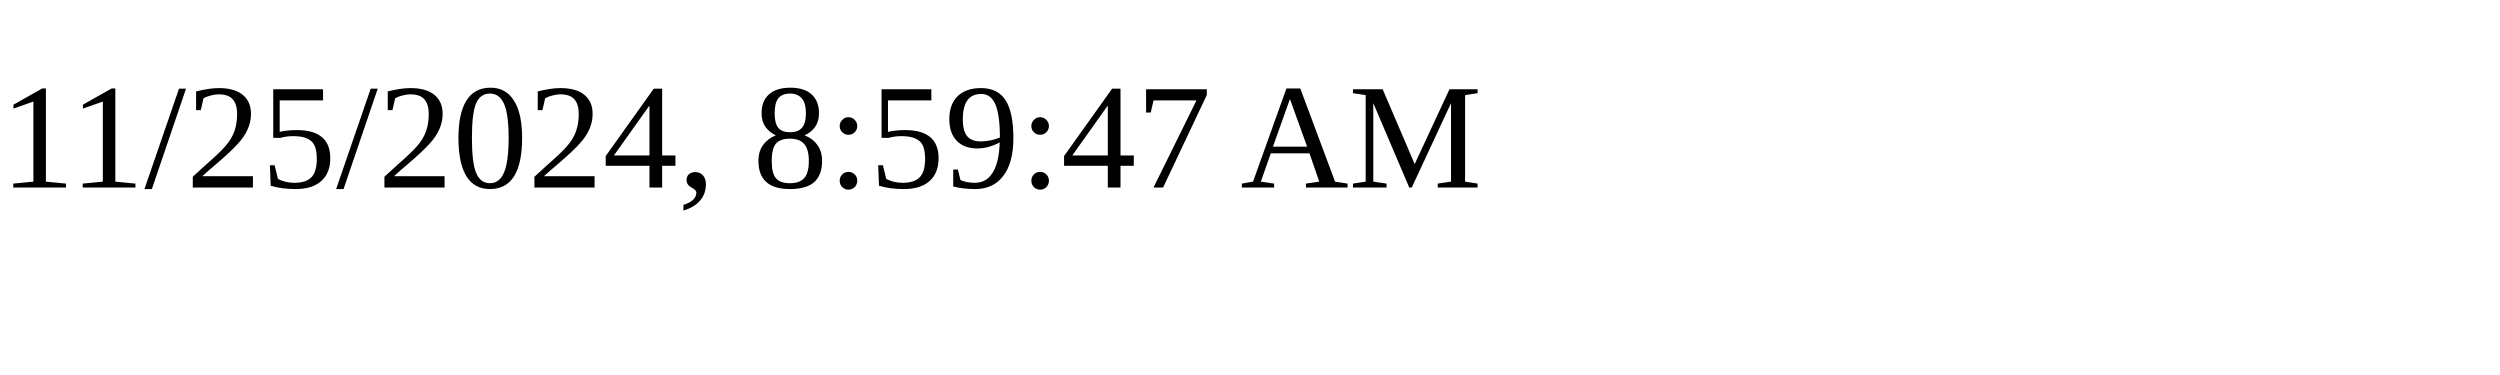
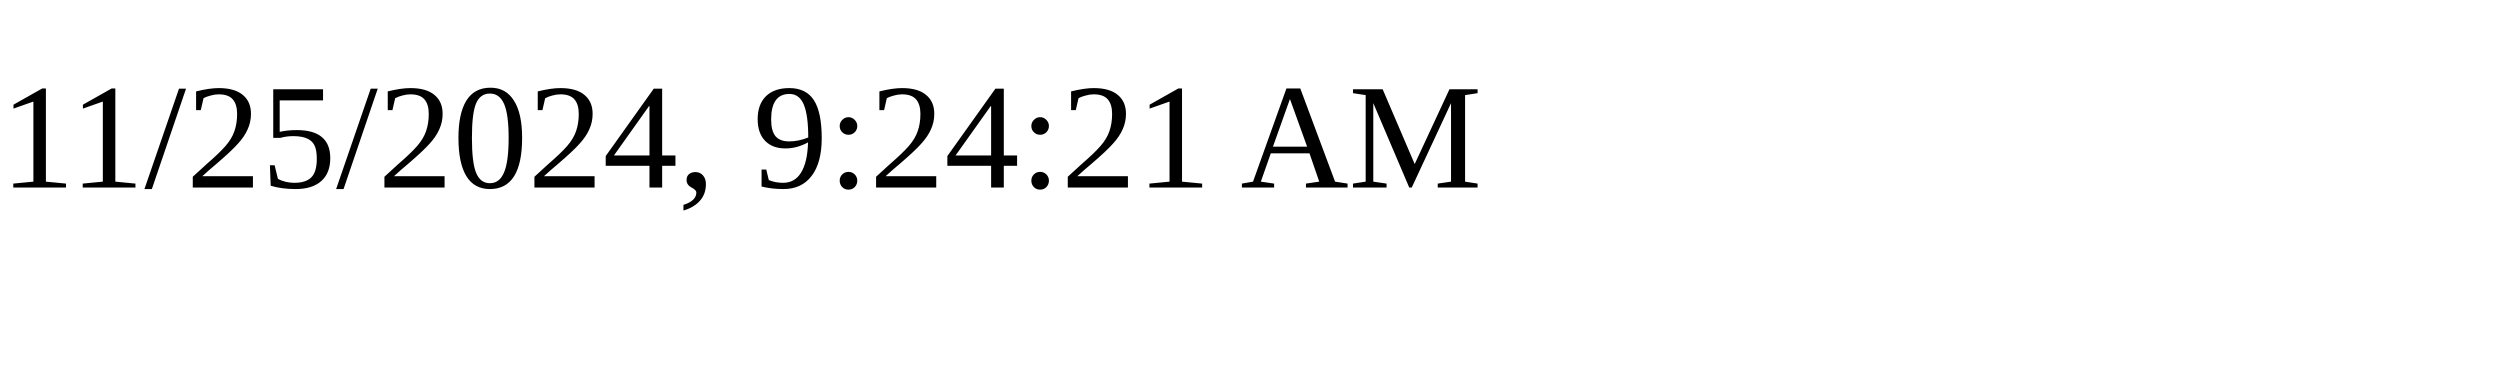
<svg xmlns="http://www.w3.org/2000/svg" height="30" width="200">
-   <text x="0" y="15">11/25/2024, 8:59:47 AM</text>
+   <text x="0" y="15">11/25/2024, 9:24:21 AM</text>
</svg>
